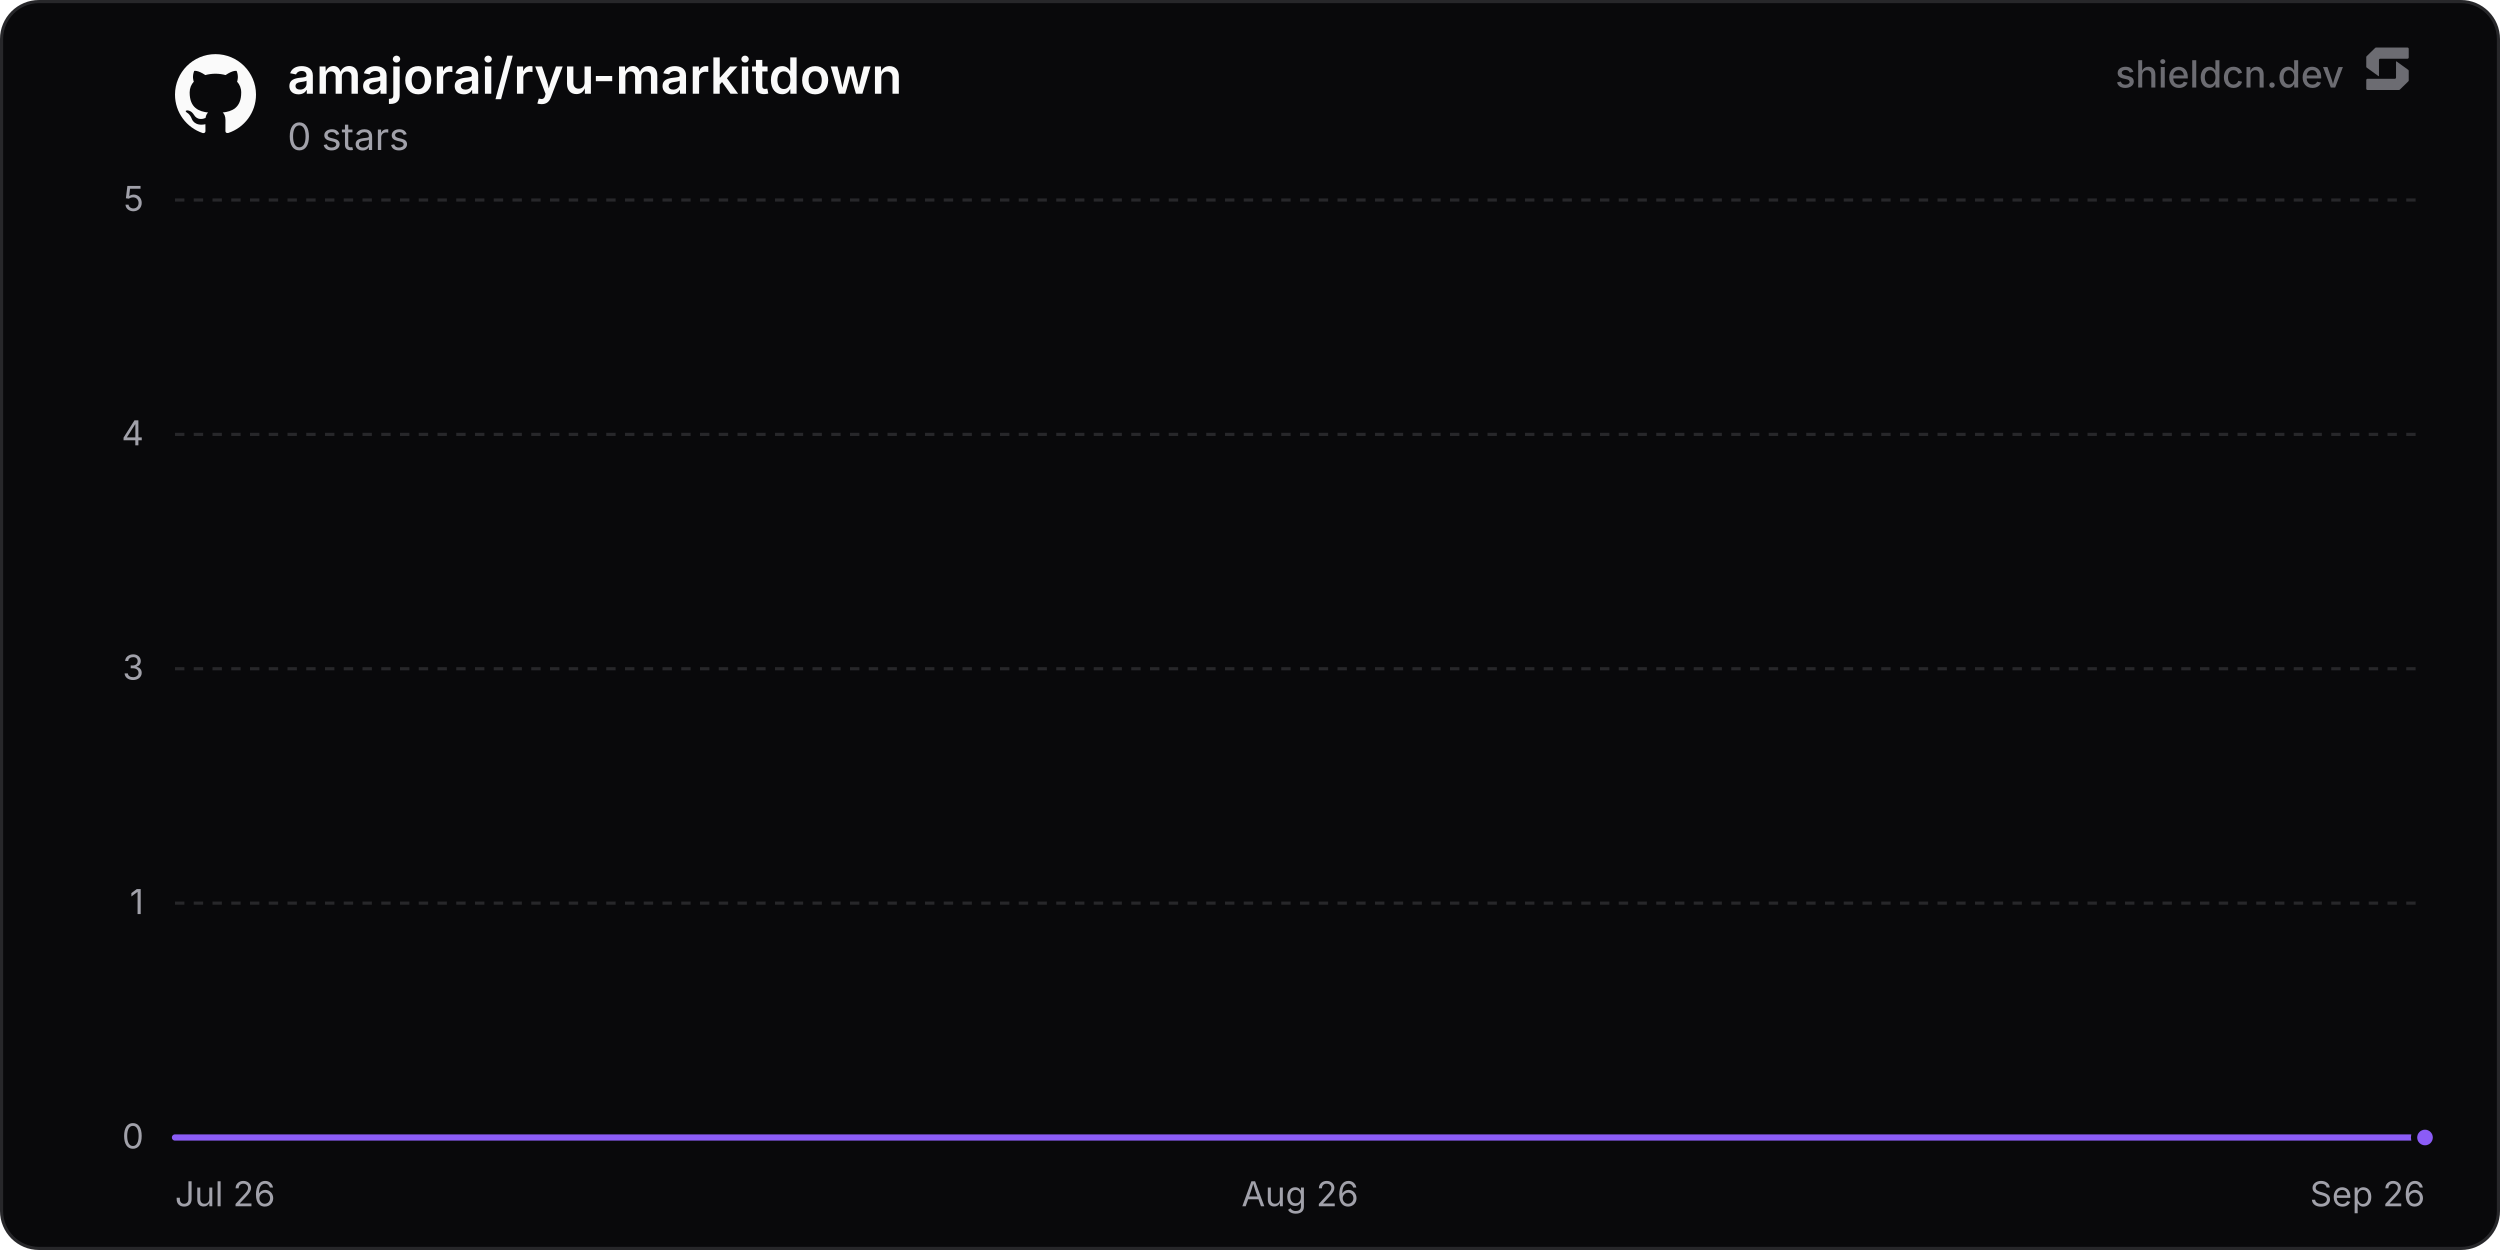
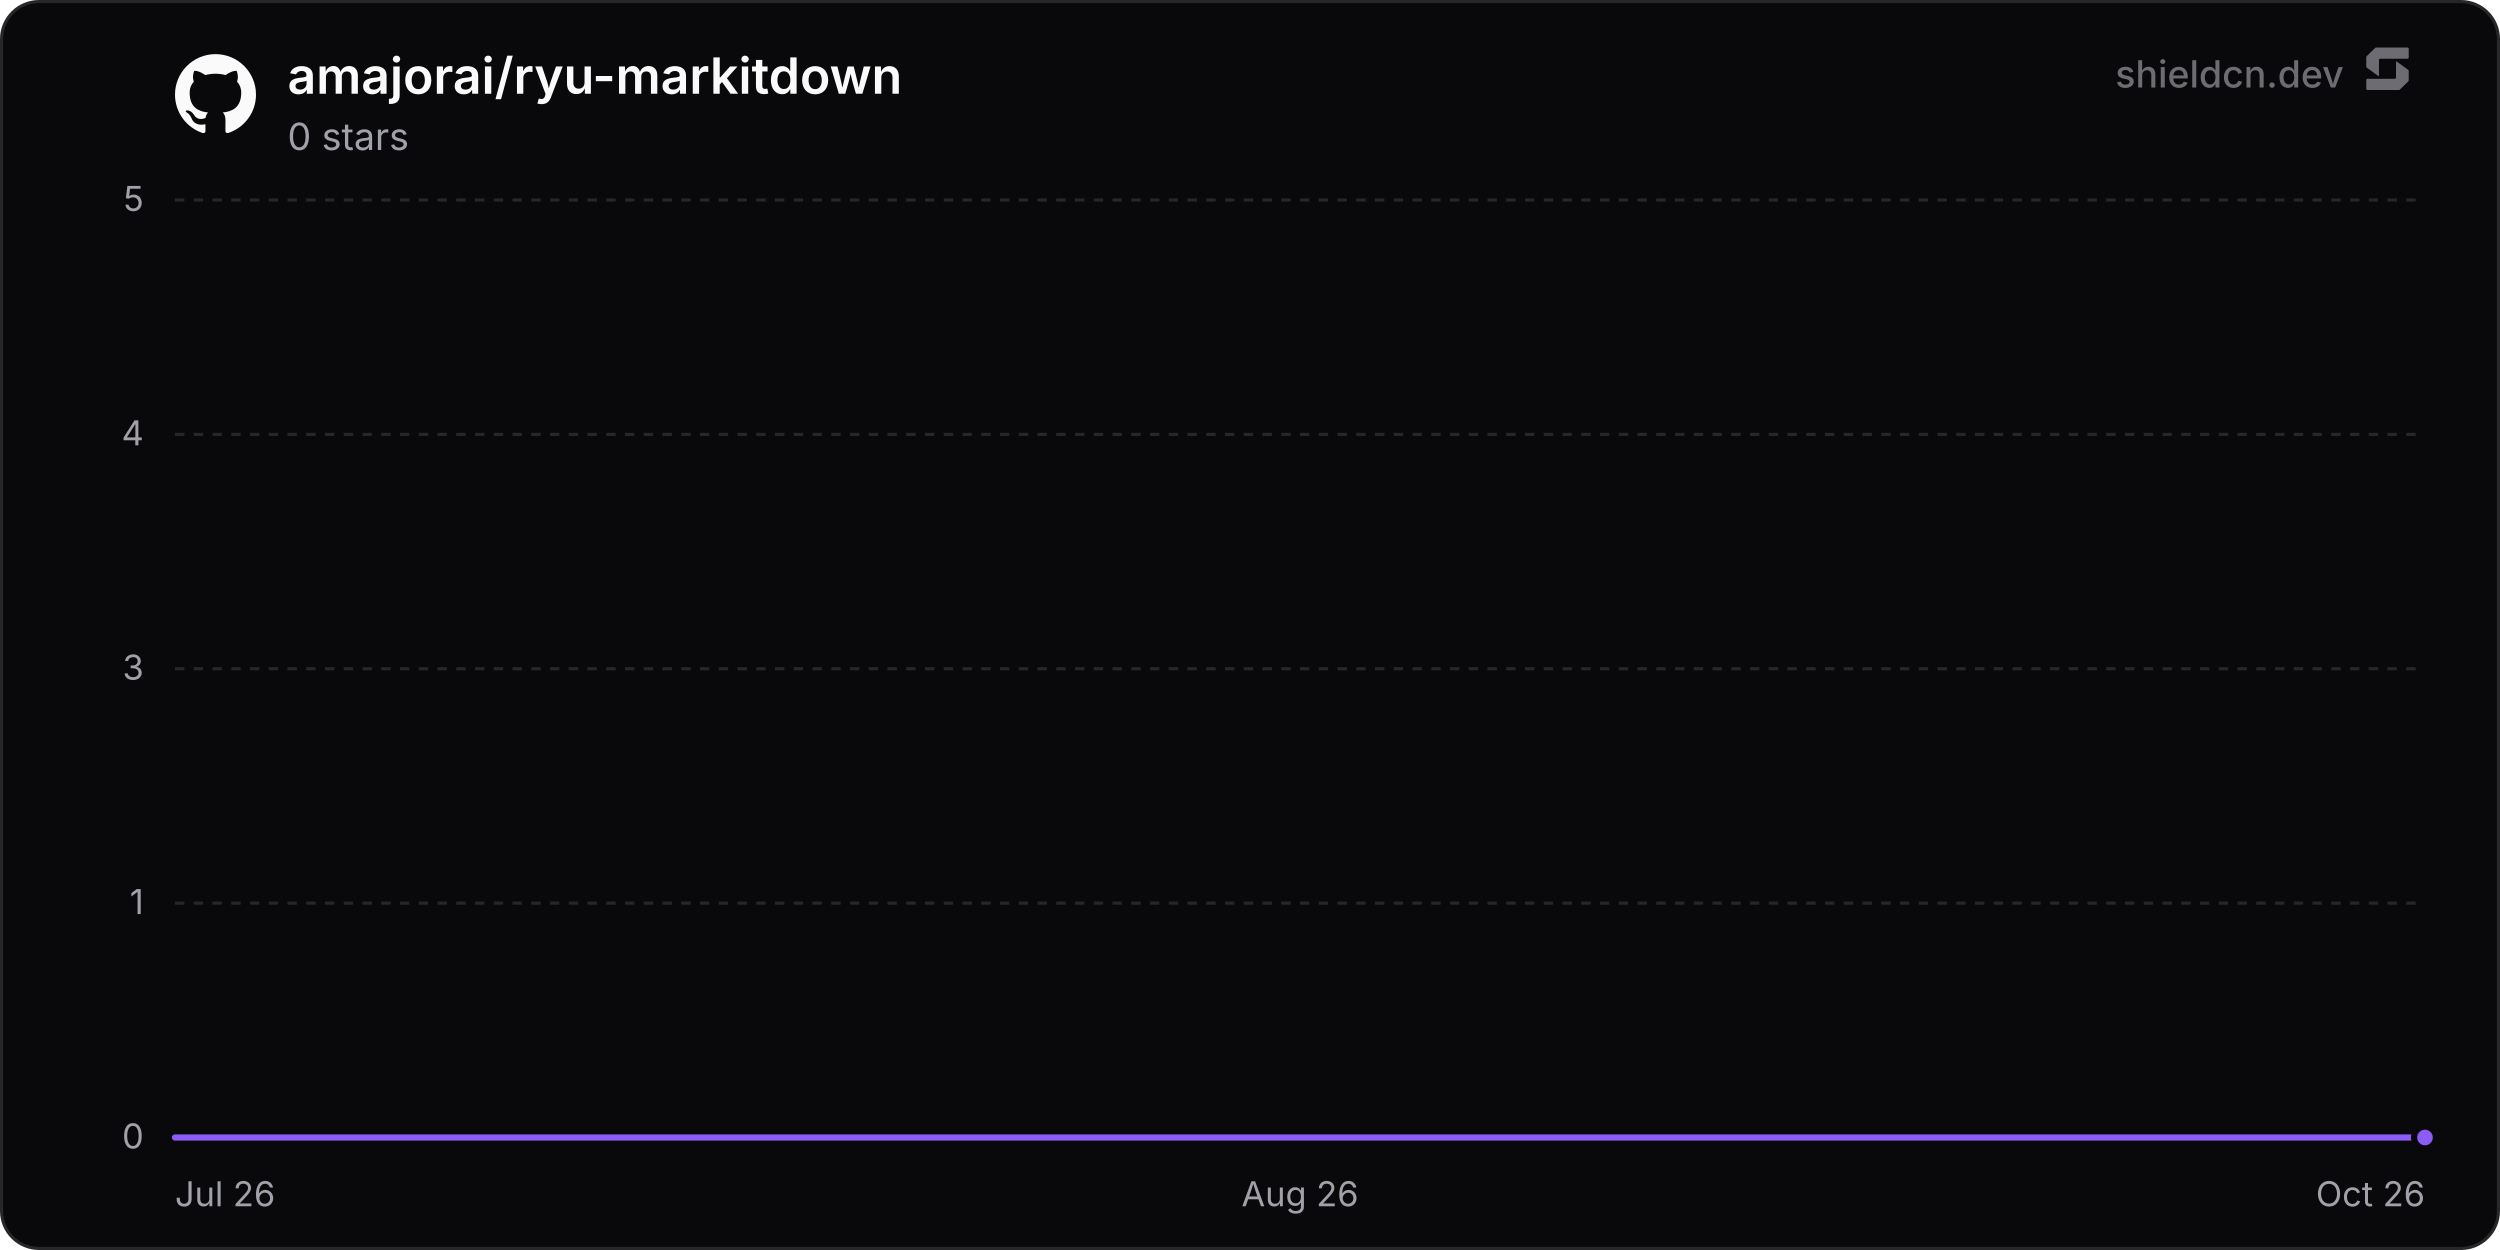
<svg xmlns="http://www.w3.org/2000/svg" width="800" height="400" viewBox="0 0 800 400" role="img" aria-label="amajorai/ryu-markitdown">
  <defs>
    <linearGradient id="chartFill0" x1="0" y1="0" x2="0" y2="1">
      <stop offset="0%" stop-color="rgba(139, 92, 246, 0.35)" />
      <stop offset="100%" stop-color="rgba(139, 92, 246, 0)" />
    </linearGradient>
  </defs>
  <rect x="0.5" y="0.5" width="799" height="399" rx="12" fill="#09090b" stroke="#27272a" stroke-width="1" />
  <line x1="56" y1="364" x2="776" y2="364" stroke="#27272a" stroke-width="1" />
  <text x="46" y="367.5" text-anchor="end" font-size="11" fill="#a1a1aa" font-family="'Inter', ui-sans-serif, system-ui, -apple-system, BlinkMacSystemFont, 'Segoe UI', Roboto, Helvetica, Arial, sans-serif">0</text>
  <line x1="56" y1="289" x2="776" y2="289" stroke="#27272a" stroke-width="1" stroke-dasharray="3 3" />
  <text x="46" y="292.5" text-anchor="end" font-size="11" fill="#a1a1aa" font-family="'Inter', ui-sans-serif, system-ui, -apple-system, BlinkMacSystemFont, 'Segoe UI', Roboto, Helvetica, Arial, sans-serif">1</text>
  <line x1="56" y1="214" x2="776" y2="214" stroke="#27272a" stroke-width="1" stroke-dasharray="3 3" />
  <text x="46" y="217.5" text-anchor="end" font-size="11" fill="#a1a1aa" font-family="'Inter', ui-sans-serif, system-ui, -apple-system, BlinkMacSystemFont, 'Segoe UI', Roboto, Helvetica, Arial, sans-serif">3</text>
  <line x1="56" y1="139" x2="776" y2="139" stroke="#27272a" stroke-width="1" stroke-dasharray="3 3" />
  <text x="46" y="142.5" text-anchor="end" font-size="11" fill="#a1a1aa" font-family="'Inter', ui-sans-serif, system-ui, -apple-system, BlinkMacSystemFont, 'Segoe UI', Roboto, Helvetica, Arial, sans-serif">4</text>
  <line x1="56" y1="64" x2="776" y2="64" stroke="#27272a" stroke-width="1" stroke-dasharray="3 3" />
  <text x="46" y="67.5" text-anchor="end" font-size="11" fill="#a1a1aa" font-family="'Inter', ui-sans-serif, system-ui, -apple-system, BlinkMacSystemFont, 'Segoe UI', Roboto, Helvetica, Arial, sans-serif">5</text>
  <text x="56" y="386" text-anchor="start" font-size="11" fill="#a1a1aa" font-family="'Inter', ui-sans-serif, system-ui, -apple-system, BlinkMacSystemFont, 'Segoe UI', Roboto, Helvetica, Arial, sans-serif">Jul 26</text>
  <text x="416" y="386" text-anchor="middle" font-size="11" fill="#a1a1aa" font-family="'Inter', ui-sans-serif, system-ui, -apple-system, BlinkMacSystemFont, 'Segoe UI', Roboto, Helvetica, Arial, sans-serif">Aug 26</text>
-   <text x="776" y="386" text-anchor="end" font-size="11" fill="#a1a1aa" font-family="'Inter', ui-sans-serif, system-ui, -apple-system, BlinkMacSystemFont, 'Segoe UI', Roboto, Helvetica, Arial, sans-serif">Sep 26</text>
-   <path d="M56 364 L131.81 364 L207.62 364 L283.43 364 L359.24 364 L435.05 364 L510.86 364 L586.67 364 L662.48 364 L738.3 364 L776 364 L776 364 L56 364 Z" fill="url(#chartFill0)" />
-   <path d="M56 364 L131.81 364 L207.62 364 L283.43 364 L359.24 364 L435.05 364 L510.86 364 L586.67 364 L662.48 364 L738.3 364 L776 364" fill="none" stroke="#8b5cf6" stroke-width="2" stroke-linejoin="round" stroke-linecap="round" />
+   <text x="776" y="386" text-anchor="end" font-size="11" fill="#a1a1aa" font-family="'Inter', ui-sans-serif, system-ui, -apple-system, BlinkMacSystemFont, 'Segoe UI', Roboto, Helvetica, Arial, sans-serif">Oct 26</text>
+   <path d="M56 364 L130.67 364 L205.33 364 L280 364 L354.66 364 L429.33 364 L503.99 364 L578.66 364 L653.32 364 L727.99 364 L776 364 L776 364 L56 364 Z" fill="url(#chartFill0)" />
+   <path d="M56 364 L130.67 364 L205.33 364 L280 364 L354.66 364 L429.33 364 L503.99 364 L578.66 364 L653.32 364 L727.99 364 L776 364" fill="none" stroke="#8b5cf6" stroke-width="2" stroke-linejoin="round" stroke-linecap="round" />
  <circle cx="776" cy="364" r="3.5" fill="#8b5cf6" stroke="#09090b" stroke-width="2" />
  <g transform="translate(56, 17) scale(1.08)" fill="#fafafa">
    <path d="M12 .297c-6.63 0-12 5.373-12 12 0 5.303 3.438 9.8 8.205 11.385.6.113.82-.258.82-.577 0-.285-.01-1.04-.015-2.04-3.338.724-4.042-1.61-4.042-1.61C4.422 18.07 3.633 17.7 3.633 17.7c-1.087-.744.084-.729.084-.729 1.205.084 1.838 1.236 1.838 1.236 1.07 1.835 2.809 1.305 3.495.998.108-.776.417-1.305.76-1.605-2.665-.3-5.466-1.332-5.466-5.93 0-1.31.465-2.38 1.235-3.22-.135-.303-.54-1.523.105-3.176 0 0 1.005-.322 3.3 1.23.96-.267 1.98-.399 3-.405 1.02.006 2.04.138 3 .405 2.28-1.552 3.285-1.23 3.285-1.23.645 1.653.24 2.873.12 3.176.765.84 1.23 1.91 1.23 3.22 0 4.61-2.805 5.625-5.475 5.92.42.36.81 1.096.81 2.22 0 1.606-.015 2.896-.015 3.286 0 .315.21.69.825.57C20.565 22.092 24 17.592 24 12.297c0-6.627-5.373-12-12-12" />
  </g>
  <text x="92" y="30" font-size="16" font-weight="600" fill="#fafafa" font-family="'Inter', ui-sans-serif, system-ui, -apple-system, BlinkMacSystemFont, 'Segoe UI', Roboto, Helvetica, Arial, sans-serif">amajorai/ryu-markitdown</text>
  <text x="92" y="48" font-size="12" fill="#a1a1aa" font-family="'Inter', ui-sans-serif, system-ui, -apple-system, BlinkMacSystemFont, 'Segoe UI', Roboto, Helvetica, Arial, sans-serif">0 stars</text>
  <g fill-opacity="0.65">
    <text x="750" y="28" text-anchor="end" font-size="12" font-weight="500" fill="#a1a1aa" font-family="'Inter', ui-sans-serif, system-ui, -apple-system, BlinkMacSystemFont, 'Segoe UI', Roboto, Helvetica, Arial, sans-serif">shieldcn.dev</text>
    <g transform="translate(756, 14) scale(0.01)" fill="#a1a1aa">
      <path d="M1088.4,565.1c-6.5-4.7-15.5,0-15.5,7.9v510.2c0,21.3-18.1,38.6-40.4,38.6H160.9c-22.3,0-40.4,17.3-40.4,38.6v280.8c0,21.3,18.1,38.6,40.4,38.6h1004.5c10.8,0,21.2-4.2,28.8-11.6l273.4-266.3c7.4-7.2,11.6-16.9,11.6-27v-308.7c0-12.1-5.9-23.5-16.1-30.8l-374.7-270.3Z" />
      <path d="M511.2,1035.9c6.5,4.7,15.5,0,15.5-7.9v-510.2c0-21.3,18.1-38.6,40.4-38.6h871.7c22.3,0,40.4-17.3,40.4-38.6V159.7c0-21.3-18.1-38.6-40.4-38.6H434.3c-10.8,0-21.2,4.2-28.8,11.6L132,399c-7.4,7.2-11.6,16.9-11.6,27v308.7c0,12.1,5.9,23.5,16.1,30.8l374.7,270.3Z" />
    </g>
  </g>
</svg>
